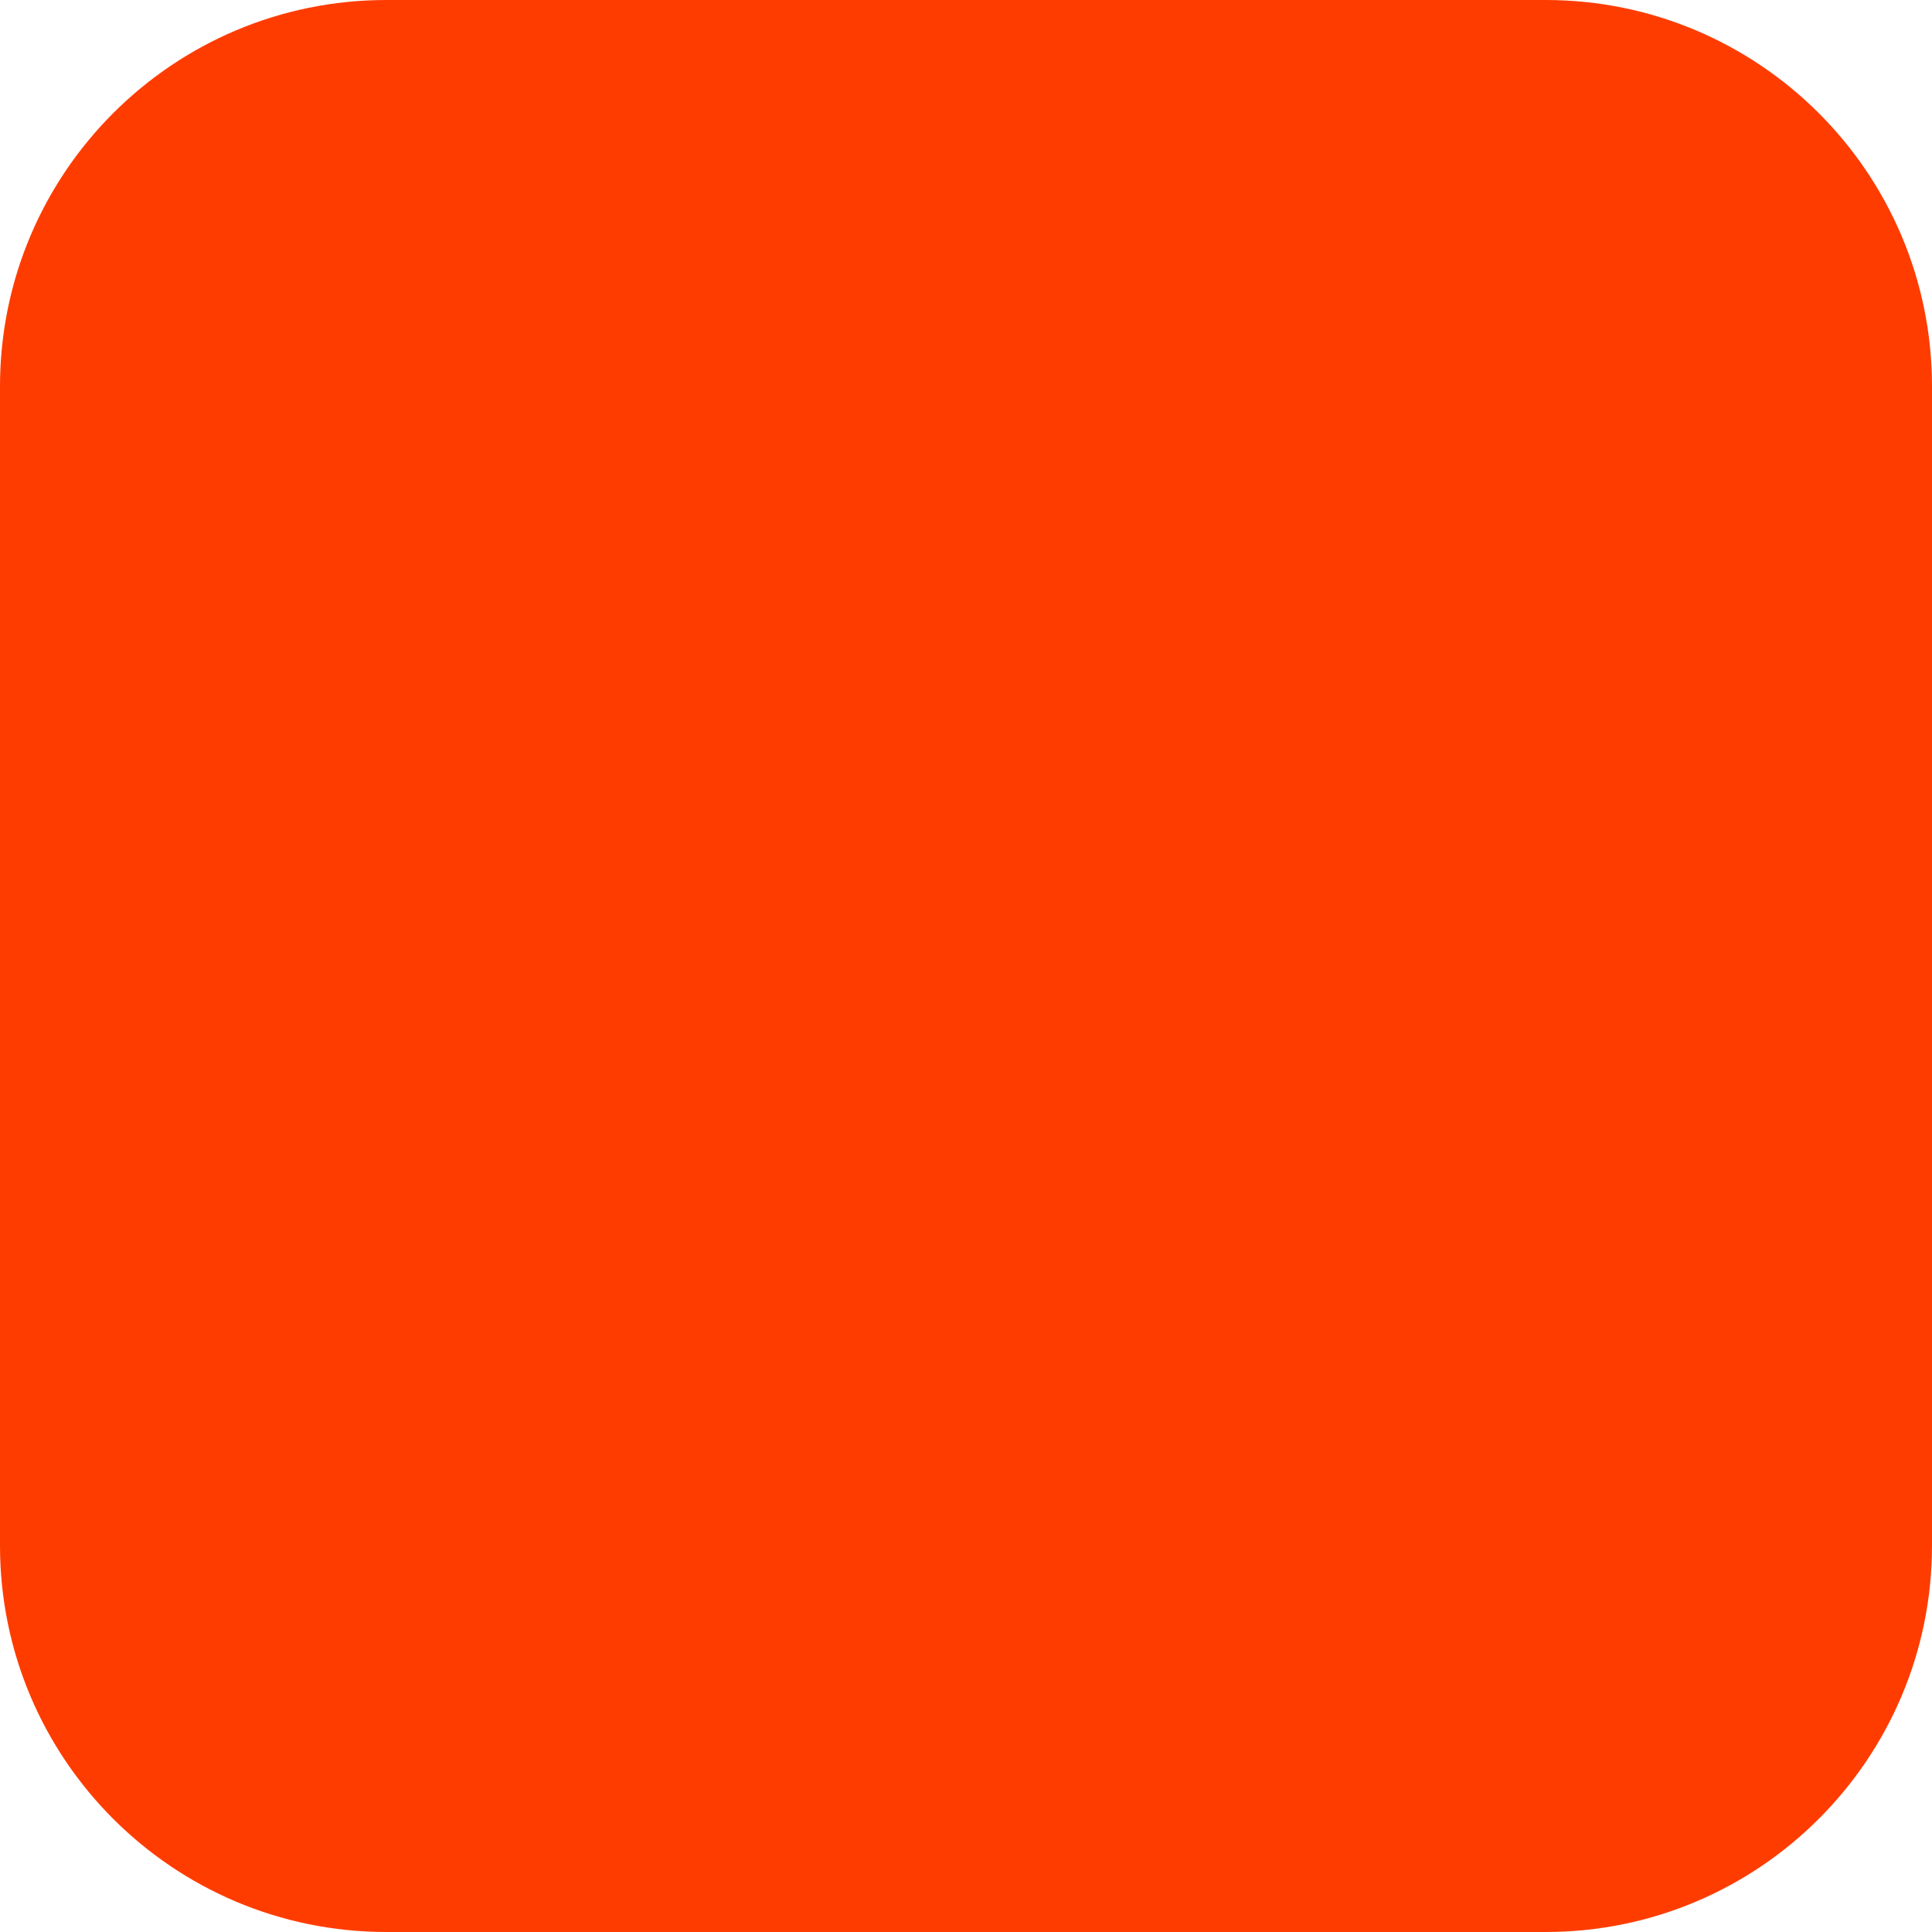
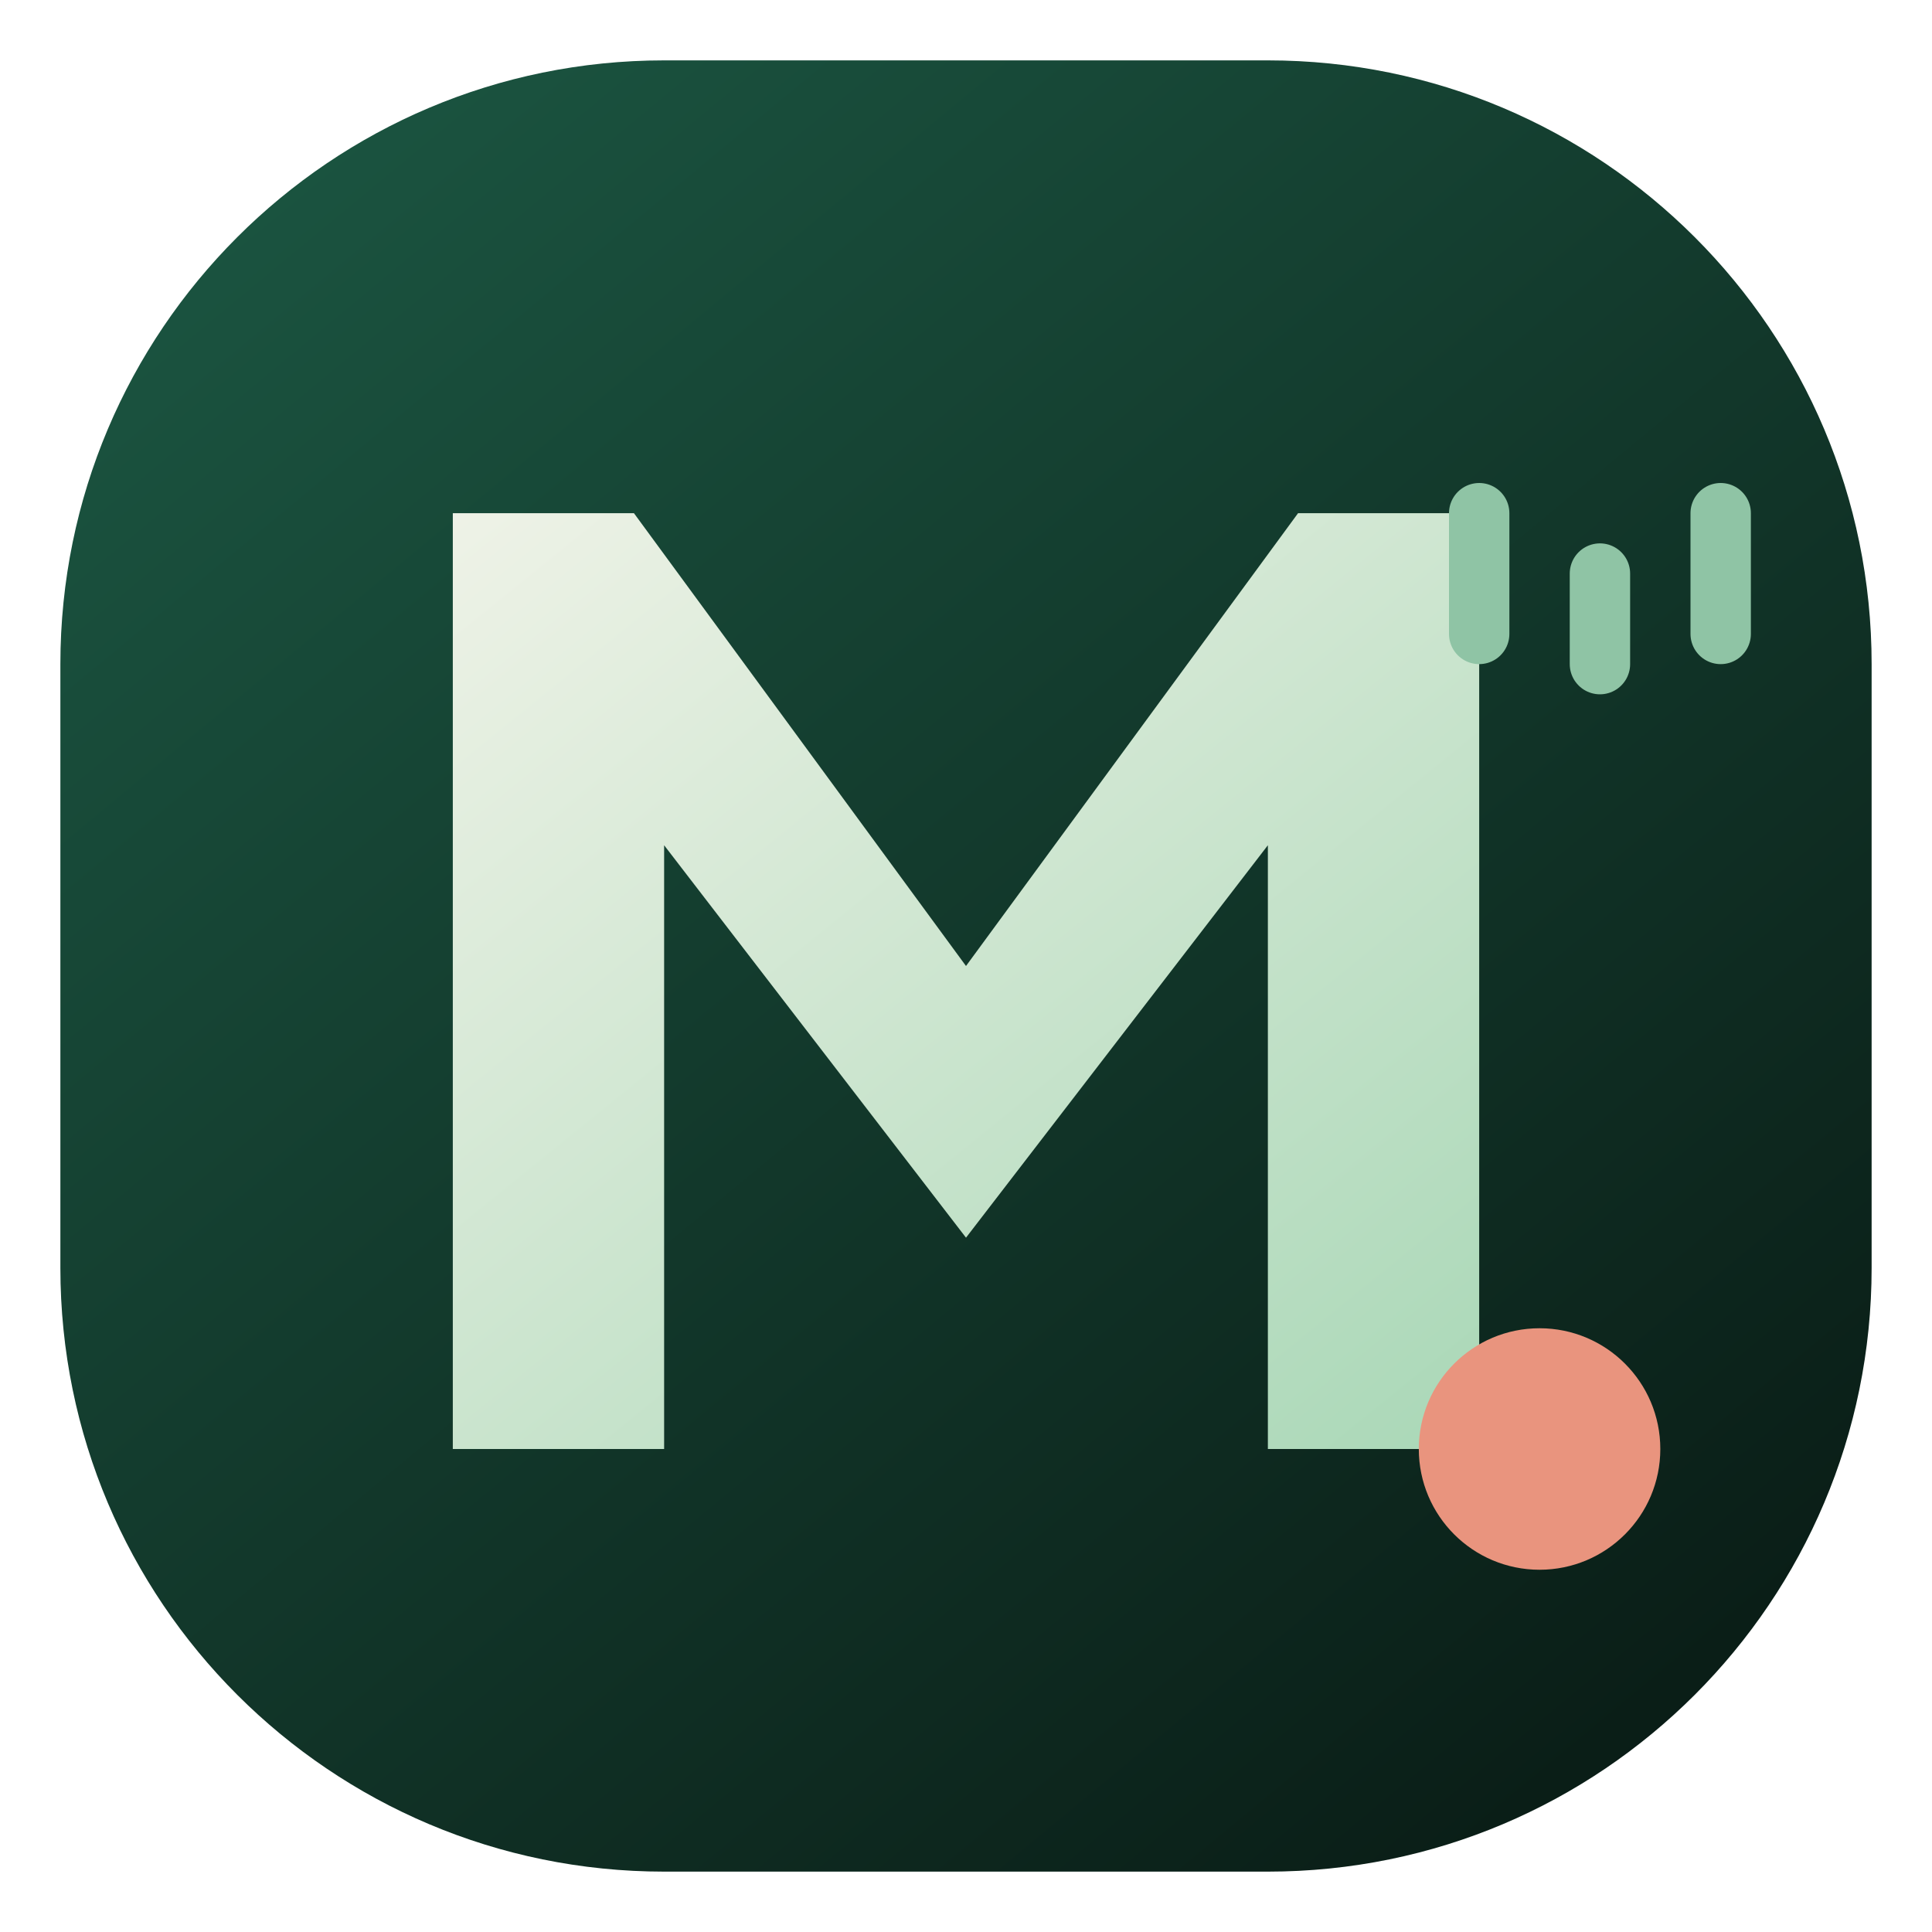
- <svg xmlns="http://www.w3.org/2000/svg" width="180" height="180" viewBox="0 0 180 180" fill="none">
-   <rect width="180" height="180" rx="36" fill="#FF3C00" />
+ <svg xmlns="http://www.w3.org/2000/svg" viewBox="0 0 64 64" fill="none">
+   <defs>
+     <linearGradient id="background" x1="8" y1="4" x2="56" y2="62" gradientUnits="userSpaceOnUse">
+       <stop stop-color="#1b5541" />
+       <stop offset="1" stop-color="#091a14" />
+     </linearGradient>
+     <linearGradient id="letter" x1="17" y1="14" x2="47" y2="51" gradientUnits="userSpaceOnUse">
+       <stop stop-color="#f0f3e8" />
+       <stop offset="1" stop-color="#a8d7b6" />
+     </linearGradient>
+   </defs>
+   <rect x="2" y="2" width="60" height="60" rx="20" fill="url(#background)" />
+   <path d="M15 48V17h6l11 15 11-15h6v31h-7V28L32 41 22 28v20h-7Z" fill="url(#letter)" />
+   <circle cx="51" cy="48" r="4" fill="#e9947e" />
+   <path d="M49 17v4m4-2v3m4-5v4" stroke="#8fc4a5" stroke-linecap="round" stroke-width="2" />
</svg>
